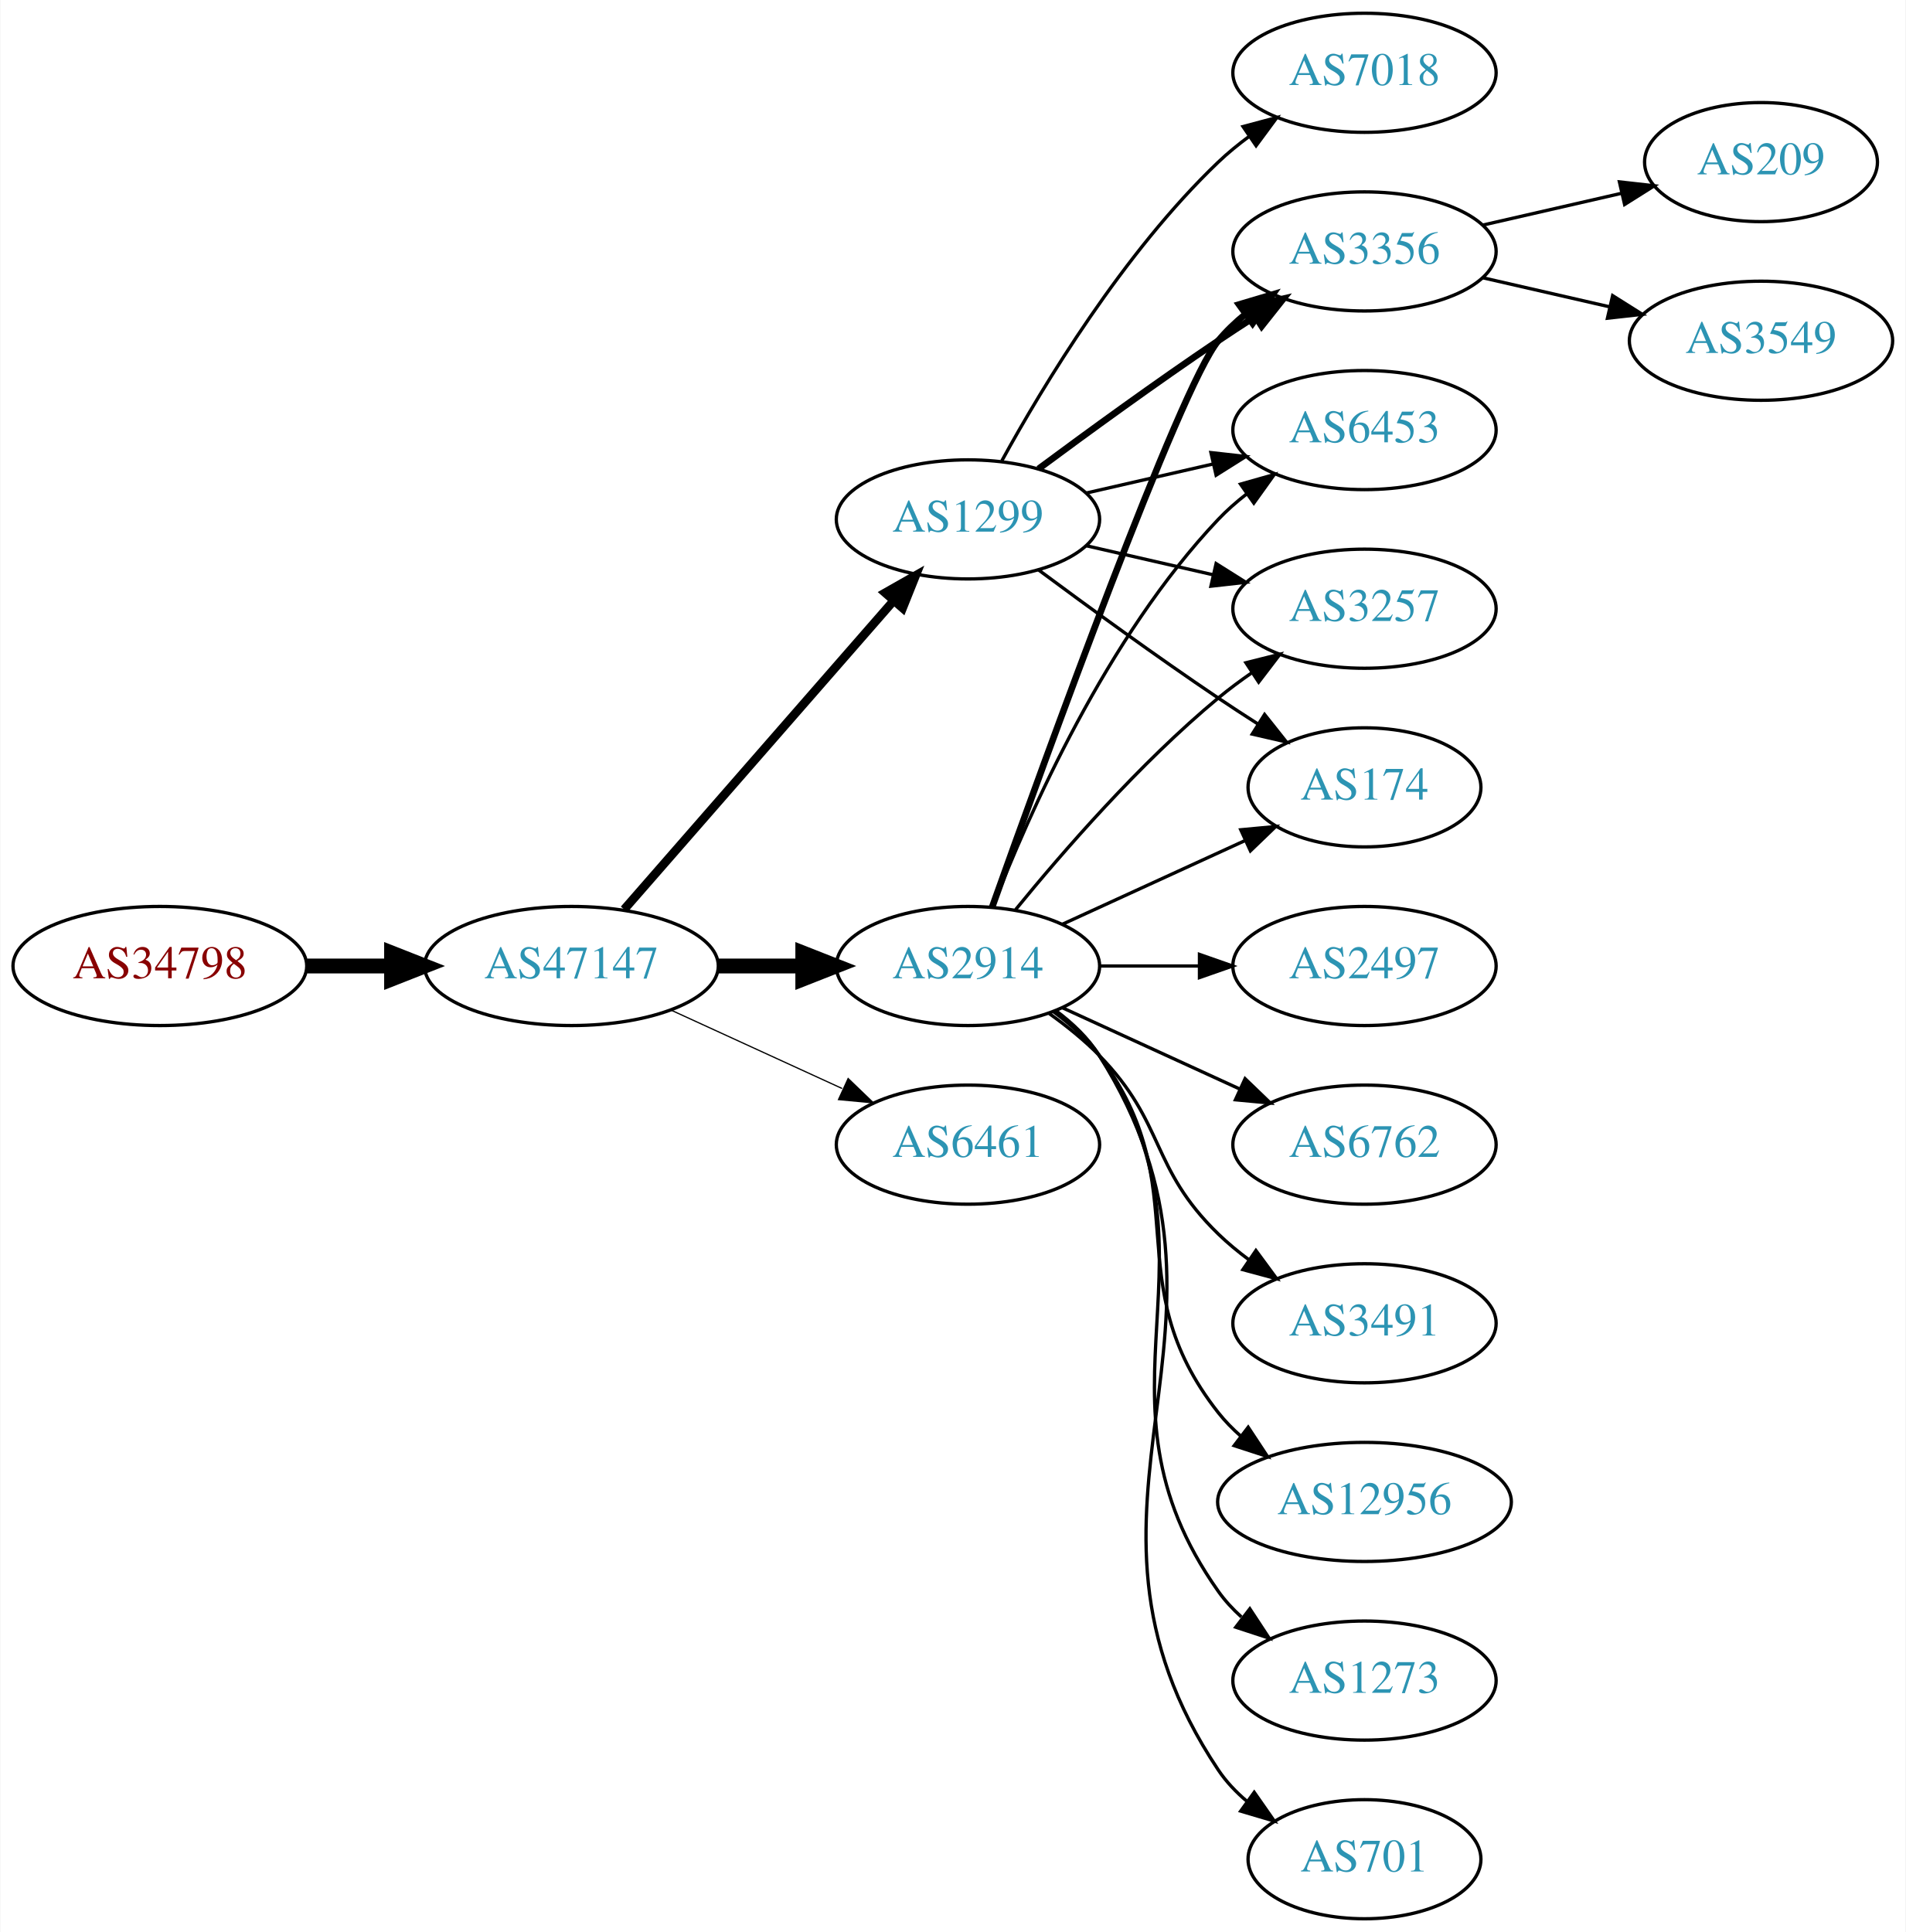
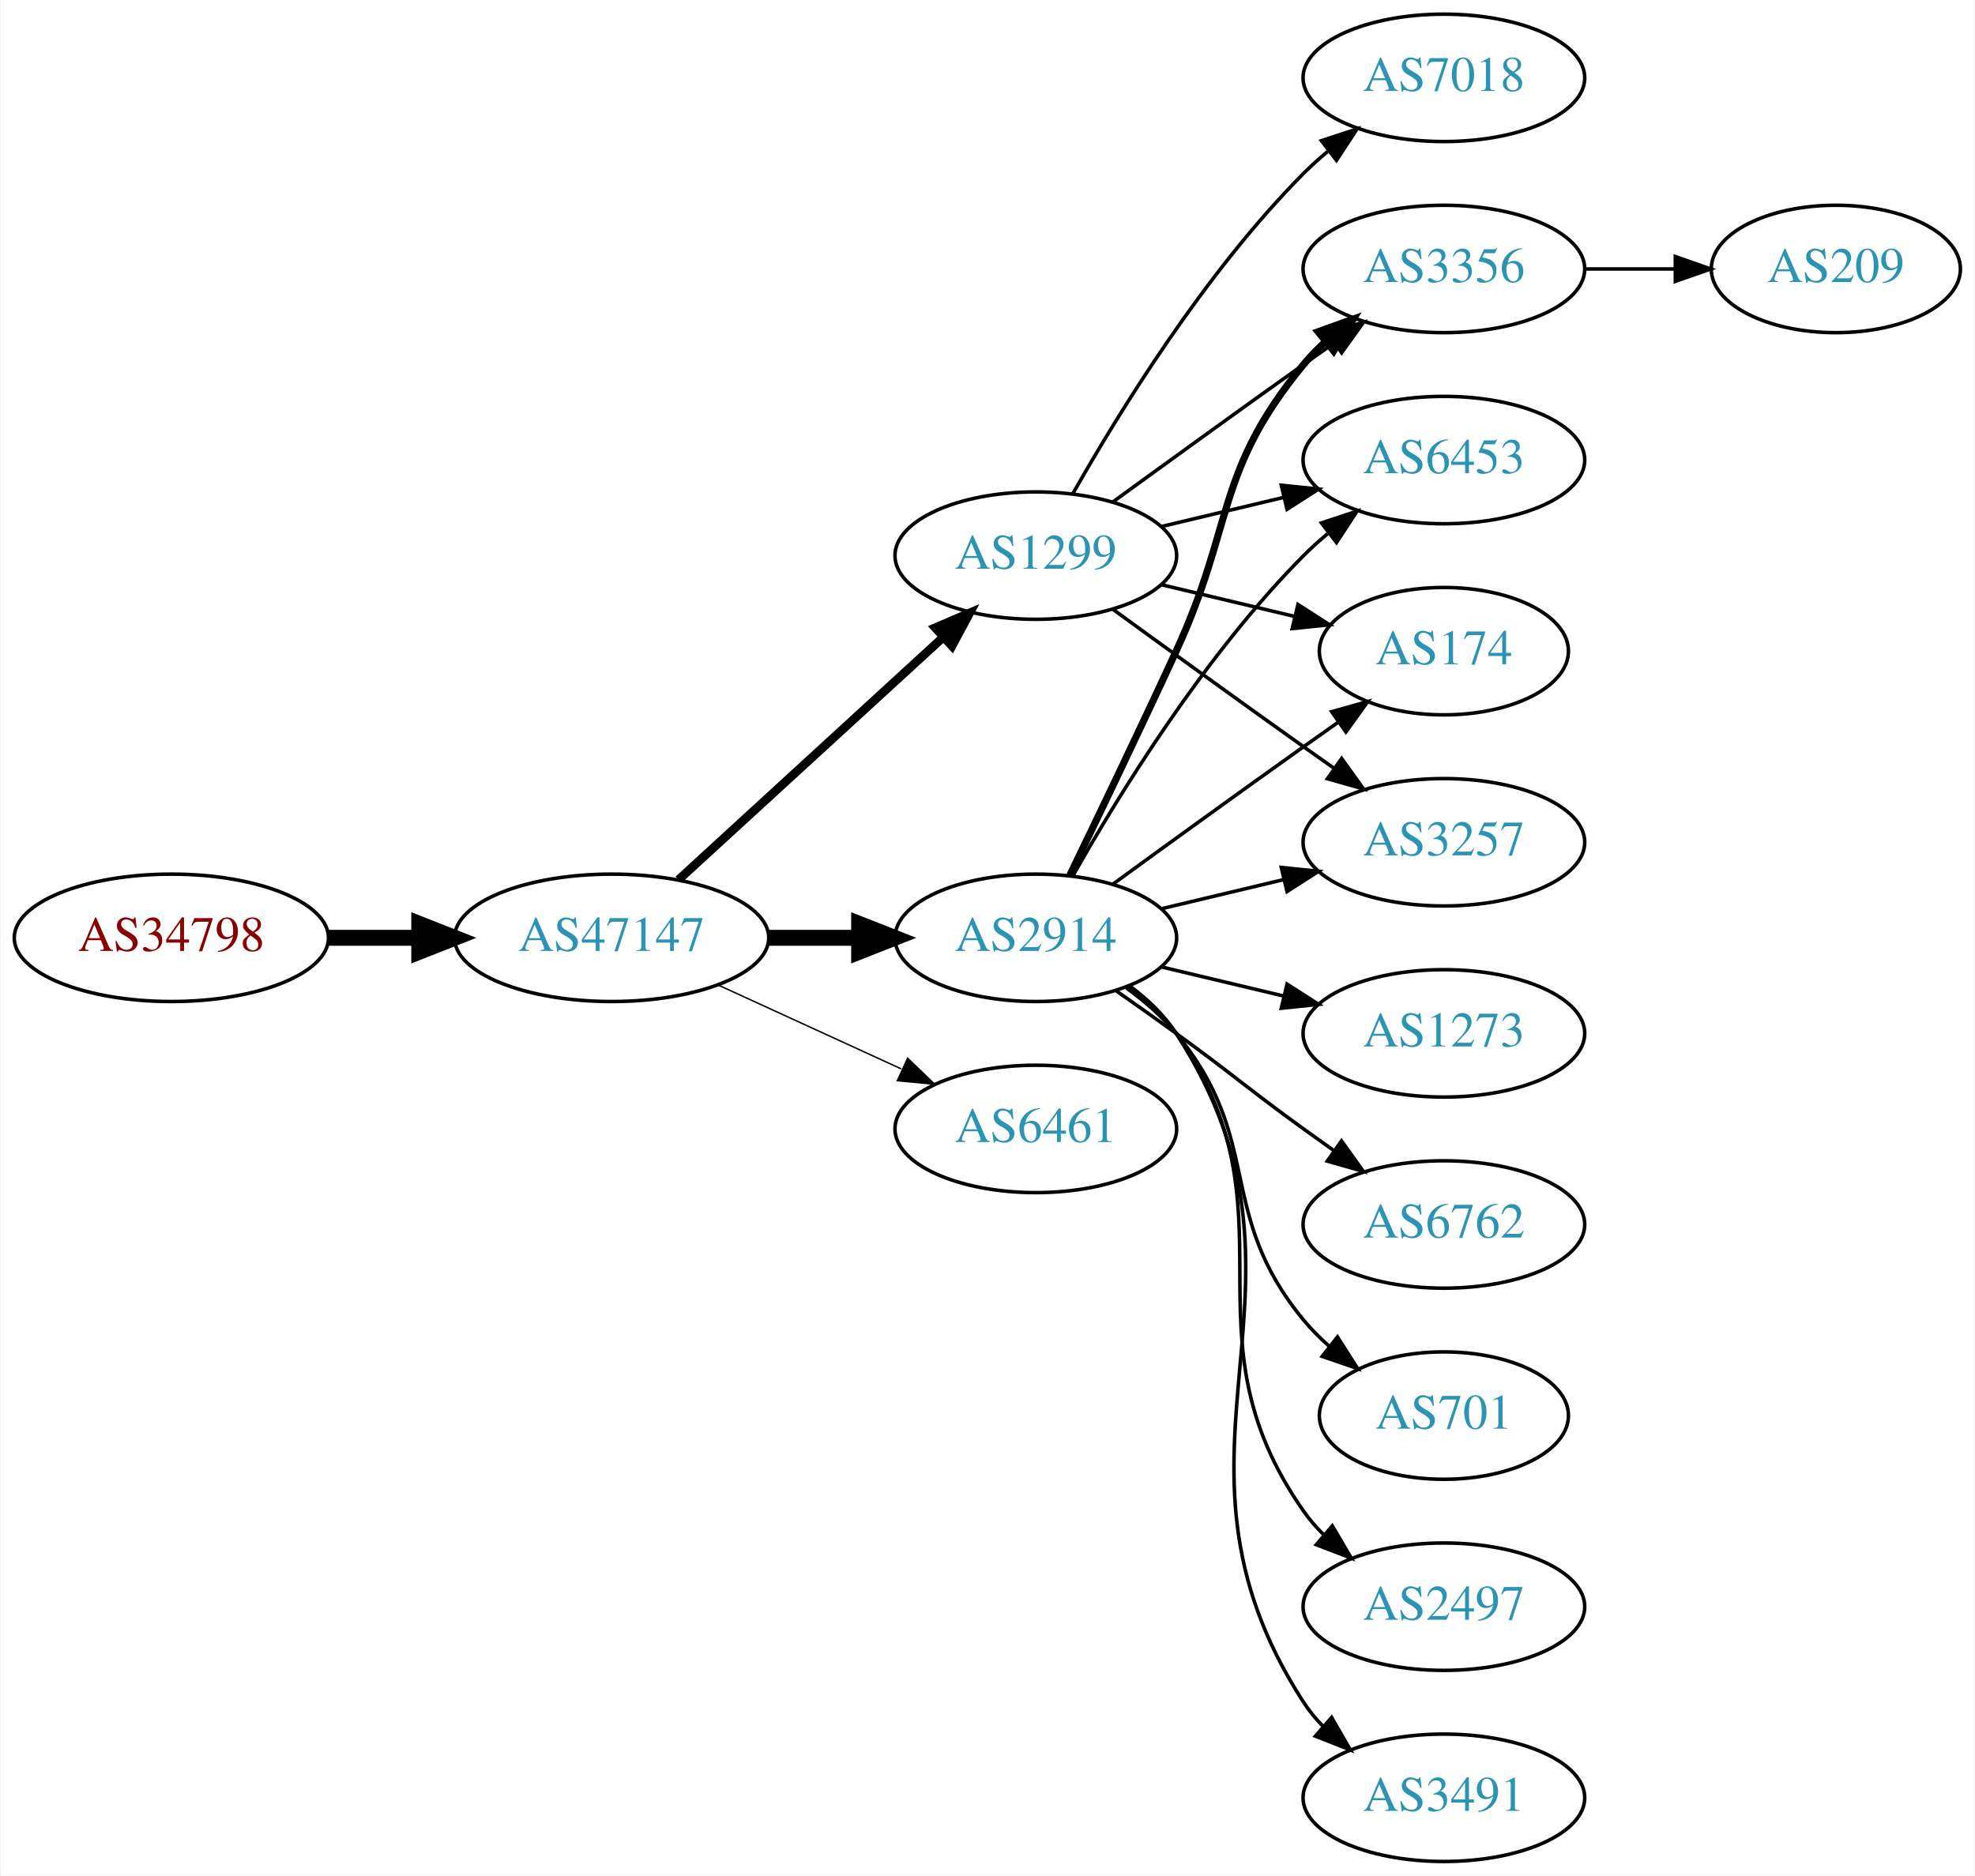
- <svg xmlns="http://www.w3.org/2000/svg" xmlns:xlink="http://www.w3.org/1999/xlink" width="576pt" height="584pt" viewBox="0.00 0.00 575.76 584.00">
-   <g id="graph0" class="graph" transform="scale(1 1) rotate(0) translate(4 580)">
-     <polygon fill="white" stroke="none" points="-4,4 -4,-580 571.762,-580 571.762,4 -4,4" />
+ <svg xmlns="http://www.w3.org/2000/svg" xmlns:xlink="http://www.w3.org/1999/xlink" width="558pt" height="530pt" viewBox="0.00 0.00 557.56 530.00">
+   <g id="graph0" class="graph" transform="scale(1 1) rotate(0) translate(4 526)">
+     <polygon fill="white" stroke="none" points="-4,4 -4,-526 553.564,-526 553.564,4 -4,4" />
    <g id="node1" class="node">
      <g id="a_node1">
        <a xlink:href="/asn/34798" xlink:title="AS34798 ~ willhaben [AT]">
-           <ellipse fill="#ffffff" stroke="black" cx="44.196" cy="-288" rx="44.393" ry="18" />
-           <text text-anchor="middle" x="44.196" y="-284.3" font-family="Times,serif" font-size="14.00" fill="#880000">AS34798</text>
+           <ellipse fill="#ffffff" stroke="black" cx="44.196" cy="-261" rx="44.393" ry="18" />
+           <text text-anchor="middle" x="44.196" y="-257.3" font-family="Times,serif" font-size="14.00" fill="#880000">AS34798</text>
        </a>
      </g>
    </g>
    <g id="node2" class="node">
      <g id="a_node2">
        <a xlink:href="/asn/47147" xlink:title="AS47147 ~ ANEXIA Internetdienstleistungs GmbH [AT]">
-           <ellipse fill="#ffffff" stroke="black" cx="168.588" cy="-288" rx="44.393" ry="18" />
-           <text text-anchor="middle" x="168.588" y="-284.3" font-family="Times,serif" font-size="14.00" fill="#2c94b3">AS47147</text>
+           <ellipse fill="#ffffff" stroke="black" cx="168.588" cy="-261" rx="44.393" ry="18" />
+           <text text-anchor="middle" x="168.588" y="-257.3" font-family="Times,serif" font-size="14.00" fill="#2c94b3">AS47147</text>
        </a>
      </g>
    </g>
    <g id="edge1" class="edge">
-       <path fill="none" stroke="black" stroke-width="4.5" d="M88.692,-288C96.898,-288 105.569,-288 114.041,-288" />
-       <polygon fill="black" stroke="black" stroke-width="4.5" points="114.233,-291.938 124.233,-288 114.233,-284.063 114.233,-291.938" />
+       <path fill="none" stroke="black" stroke-width="4.5" d="M88.692,-261C96.898,-261 105.569,-261 114.041,-261" />
+       <polygon fill="black" stroke="black" stroke-width="4.5" points="114.233,-264.938 124.233,-261 114.233,-257.063 114.233,-264.938" />
    </g>
    <g id="node3" class="node">
      <g id="a_node3">
        <a xlink:href="/asn/2914" xlink:title="AS2914 ~ NTT America, Inc. [US]">
-           <ellipse fill="#ffffff" stroke="black" cx="288.431" cy="-288" rx="39.794" ry="18" />
-           <text text-anchor="middle" x="288.431" y="-284.3" font-family="Times,serif" font-size="14.00" fill="#2c94b3">AS2914</text>
+           <ellipse fill="#ffffff" stroke="black" cx="288.431" cy="-261" rx="39.794" ry="18" />
+           <text text-anchor="middle" x="288.431" y="-257.3" font-family="Times,serif" font-size="14.00" fill="#2c94b3">AS2914</text>
        </a>
      </g>
    </g>
    <g id="edge2" class="edge">
-       <path fill="none" stroke="black" stroke-width="4.5" d="M212.799,-288C221.112,-288 229.875,-288 238.357,-288" />
-       <polygon fill="black" stroke="black" stroke-width="4.5" points="238.516,-291.938 248.516,-288 238.516,-284.063 238.516,-291.938" />
+       <path fill="none" stroke="black" stroke-width="4.5" d="M212.799,-261C221.112,-261 229.875,-261 238.357,-261" />
+       <polygon fill="black" stroke="black" stroke-width="4.5" points="238.516,-264.938 248.516,-261 238.516,-257.063 238.516,-264.938" />
    </g>
    <g id="node4" class="node">
      <g id="a_node4">
        <a xlink:href="/asn/1299" xlink:title="AS1299 ~ Telia Carrier [EU]">
-           <ellipse fill="#ffffff" stroke="black" cx="288.431" cy="-423" rx="39.794" ry="18" />
-           <text text-anchor="middle" x="288.431" y="-419.3" font-family="Times,serif" font-size="14.00" fill="#2c94b3">AS1299</text>
+           <ellipse fill="#ffffff" stroke="black" cx="288.431" cy="-369" rx="39.794" ry="18" />
+           <text text-anchor="middle" x="288.431" y="-365.3" font-family="Times,serif" font-size="14.00" fill="#2c94b3">AS1299</text>
        </a>
      </g>
    </g>
    <g id="edge3" class="edge">
-       <path fill="none" stroke="black" stroke-width="2.625" d="M184.513,-305.098C205.056,-328.631 242.175,-371.155 265.771,-398.187" />
-       <polygon fill="black" stroke="black" stroke-width="2.625" points="263.414,-400.809 272.627,-406.041 268.688,-396.206 263.414,-400.809" />
+       <path fill="none" stroke="black" stroke-width="2.455" d="M187.486,-277.403C207.414,-295.667 239.772,-325.322 262.249,-345.921" />
+       <polygon fill="black" stroke="black" stroke-width="2.455" points="260.014,-348.62 269.751,-352.797 264.743,-343.46 260.014,-348.62" />
    </g>
    <g id="node5" class="node">
      <g id="a_node5">
        <a xlink:href="/asn/6461" xlink:title="AS6461 ~ Zayo Bandwidth [US]">
-           <ellipse fill="#ffffff" stroke="black" cx="288.431" cy="-234" rx="39.794" ry="18" />
-           <text text-anchor="middle" x="288.431" y="-230.3" font-family="Times,serif" font-size="14.00" fill="#2c94b3">AS6461</text>
+           <ellipse fill="#ffffff" stroke="black" cx="288.431" cy="-207" rx="39.794" ry="18" />
+           <text text-anchor="middle" x="288.431" y="-203.3" font-family="Times,serif" font-size="14.00" fill="#2c94b3">AS6461</text>
        </a>
      </g>
    </g>
    <g id="edge4" class="edge">
-       <path fill="none" stroke="black" stroke-width="0.375" d="M198.718,-274.652C214.329,-267.498 233.727,-258.609 250.399,-250.97" />
-       <polygon fill="black" stroke="black" stroke-width="0.375" points="252.218,-253.986 259.851,-246.638 249.302,-247.622 252.218,-253.986" />
+       <path fill="none" stroke="black" stroke-width="0.409" d="M198.718,-247.652C214.329,-240.498 233.727,-231.609 250.399,-223.97" />
+       <polygon fill="black" stroke="black" stroke-width="0.409" points="252.218,-226.986 259.851,-219.638 249.302,-220.622 252.218,-226.986" />
    </g>
    <g id="node6" class="node">
      <g id="a_node6">
-         <a xlink:href="/asn/12956" xlink:title="AS12956 ~ TELXIUS [ES]">
-           <ellipse fill="#ffffff" stroke="black" cx="408.273" cy="-126" rx="44.393" ry="18" />
-           <text text-anchor="middle" x="408.273" y="-122.3" font-family="Times,serif" font-size="14.00" fill="#2c94b3">AS12956</text>
+         <a xlink:href="/asn/3356" xlink:title="AS3356 ~ Level 3 Parent, LLC [US]">
+           <ellipse fill="#ffffff" stroke="black" cx="403.724" cy="-450" rx="39.794" ry="18" />
+           <text text-anchor="middle" x="403.724" y="-446.3" font-family="Times,serif" font-size="14.00" fill="#2c94b3">AS3356</text>
        </a>
      </g>
    </g>
    <g id="edge5" class="edge">
-       <path fill="none" stroke="black" d="M314.362,-274.118C319.438,-270.389 324.356,-265.984 328.077,-261 358.349,-220.458 332.779,-192.754 364.077,-153 366.101,-150.429 368.443,-148.037 370.967,-145.826" />
-       <polygon fill="black" stroke="black" points="373.124,-148.584 378.957,-139.739 368.882,-143.016 373.124,-148.584" />
+       <path fill="none" stroke="black" stroke-width="2" d="M298.012,-278.633C305.936,-294.998 317.972,-320.065 328.077,-342 344.561,-377.781 339.013,-392.606 364.077,-423 365.932,-425.25 368.02,-427.396 370.238,-429.424" />
+       <polygon fill="black" stroke="black" stroke-width="2" points="368.174,-432.256 378.143,-435.844 372.587,-426.823 368.174,-432.256" />
    </g>
    <g id="node7" class="node">
      <g id="a_node7">
-         <a xlink:href="/asn/174" xlink:title="AS174 ~ Cogent Communications [US]">
-           <ellipse fill="#ffffff" stroke="black" cx="408.273" cy="-342" rx="35.194" ry="18" />
-           <text text-anchor="middle" x="408.273" y="-338.3" font-family="Times,serif" font-size="14.00" fill="#2c94b3">AS174</text>
+         <a xlink:href="/asn/1273" xlink:title="AS1273 ~ Vodafone Group PLC [EU]">
+           <ellipse fill="#ffffff" stroke="black" cx="403.724" cy="-234" rx="39.794" ry="18" />
+           <text text-anchor="middle" x="403.724" y="-230.3" font-family="Times,serif" font-size="14.00" fill="#2c94b3">AS1273</text>
        </a>
      </g>
    </g>
    <g id="edge6" class="edge">
-       <path fill="none" stroke="black" d="M317.06,-300.661C333.476,-308.183 354.457,-317.798 372.054,-325.861" />
-       <polygon fill="black" stroke="black" points="370.883,-329.174 381.432,-330.158 373.799,-322.811 370.883,-329.174" />
+       <path fill="none" stroke="black" d="M324.038,-252.752C334.909,-250.162 347.064,-247.265 358.506,-244.538" />
+       <polygon fill="black" stroke="black" points="359.412,-247.92 368.328,-242.197 357.789,-241.111 359.412,-247.92" />
    </g>
    <g id="node8" class="node">
      <g id="a_node8">
-         <a xlink:href="/asn/1273" xlink:title="AS1273 ~ Vodafone Group PLC [EU]">
-           <ellipse fill="#ffffff" stroke="black" cx="408.273" cy="-72" rx="39.794" ry="18" />
-           <text text-anchor="middle" x="408.273" y="-68.3" font-family="Times,serif" font-size="14.00" fill="#2c94b3">AS1273</text>
+         <a xlink:href="/asn/6453" xlink:title="AS6453 ~ TATA COMMUNICATIONS (AMERICA) INC [US]">
+           <ellipse fill="#ffffff" stroke="black" cx="403.724" cy="-396" rx="39.794" ry="18" />
+           <text text-anchor="middle" x="403.724" y="-392.3" font-family="Times,serif" font-size="14.00" fill="#2c94b3">AS6453</text>
        </a>
      </g>
    </g>
    <g id="edge7" class="edge">
-       <path fill="none" stroke="black" d="M314.75,-274.393C319.806,-270.649 324.617,-266.169 328.077,-261 369.102,-199.706 321.498,-159.225 364.077,-99 366.068,-96.184 368.455,-93.599 371.071,-91.24" />
-       <polygon fill="black" stroke="black" points="373.624,-93.694 379.44,-84.838 369.371,-88.135 373.624,-93.694" />
+       <path fill="none" stroke="black" d="M298.891,-278.49C311.672,-301.096 336.105,-340.886 364.077,-369 366.188,-371.121 368.484,-373.188 370.87,-375.171" />
+       <polygon fill="black" stroke="black" points="369.122,-378.242 379.185,-381.556 373.385,-372.69 369.122,-378.242" />
    </g>
    <g id="node9" class="node">
      <g id="a_node9">
-         <a xlink:href="/asn/701" xlink:title="AS701 ~ UUNET [US]">
-           <ellipse fill="#ffffff" stroke="black" cx="408.273" cy="-18" rx="35.194" ry="18" />
-           <text text-anchor="middle" x="408.273" y="-14.3" font-family="Times,serif" font-size="14.00" fill="#2c94b3">AS701</text>
+         <a xlink:href="/asn/6762" xlink:title="AS6762 ~ TELECOM ITALIA SPARKLE S.p.A. [IT]">
+           <ellipse fill="#ffffff" stroke="black" cx="403.724" cy="-180" rx="39.794" ry="18" />
+           <text text-anchor="middle" x="403.724" y="-176.3" font-family="Times,serif" font-size="14.00" fill="#2c94b3">AS6762</text>
        </a>
      </g>
    </g>
    <g id="edge8" class="edge">
-       <path fill="none" stroke="black" d="M314.957,-274.528C320.002,-270.777 324.757,-266.26 328.077,-261 380.027,-178.7 310.039,-125.944 364.077,-45 366.453,-41.442 369.473,-38.264 372.809,-35.451" />
-       <polygon fill="black" stroke="black" points="374.947,-38.224 381.013,-29.538 370.854,-32.545 374.947,-38.224" />
+       <path fill="none" stroke="black" d="M311.188,-245.991C316.722,-242.121 322.641,-237.936 328.077,-234 344.277,-222.271 347.877,-218.729 364.077,-207 366.88,-204.971 369.812,-202.875 372.752,-200.79" />
+       <polygon fill="black" stroke="black" points="374.803,-203.627 380.967,-195.009 370.775,-197.903 374.803,-203.627" />
    </g>
    <g id="node10" class="node">
      <g id="a_node10">
-         <a xlink:href="/asn/3356" xlink:title="AS3356 ~ Level 3 Parent, LLC [US]">
-           <ellipse fill="#ffffff" stroke="black" cx="408.273" cy="-504" rx="39.794" ry="18" />
-           <text text-anchor="middle" x="408.273" y="-500.3" font-family="Times,serif" font-size="14.00" fill="#2c94b3">AS3356</text>
+         <a xlink:href="/asn/174" xlink:title="AS174 ~ Cogent Communications [US]">
+           <ellipse fill="#ffffff" stroke="black" cx="403.724" cy="-342" rx="35.194" ry="18" />
+           <text text-anchor="middle" x="403.724" y="-338.3" font-family="Times,serif" font-size="14.00" fill="#2c94b3">AS174</text>
        </a>
      </g>
    </g>
    <g id="edge9" class="edge">
-       <path fill="none" stroke="black" stroke-width="2" d="M295.761,-305.86C311.602,-350.267 352.511,-463.103 364.077,-477 366.482,-479.889 369.278,-482.563 372.271,-485.013" />
-       <polygon fill="black" stroke="black" stroke-width="2" points="370.359,-487.95 380.514,-490.973 374.461,-482.277 370.359,-487.95" />
+       <path fill="none" stroke="black" d="M310.279,-276.222C325.213,-287.091 345.827,-302.025 364.077,-315 367.288,-317.282 370.657,-319.661 374.011,-322.018" />
+       <polygon fill="black" stroke="black" points="372.023,-324.899 382.222,-327.77 376.039,-319.166 372.023,-324.899" />
    </g>
    <g id="node11" class="node">
      <g id="a_node11">
-         <a xlink:href="/asn/6453" xlink:title="AS6453 ~ TATA COMMUNICATIONS (AMERICA) INC [US]">
-           <ellipse fill="#ffffff" stroke="black" cx="408.273" cy="-450" rx="39.794" ry="18" />
-           <text text-anchor="middle" x="408.273" y="-446.3" font-family="Times,serif" font-size="14.00" fill="#2c94b3">AS6453</text>
+         <a xlink:href="/asn/701" xlink:title="AS701 ~ UUNET [US]">
+           <ellipse fill="#ffffff" stroke="black" cx="403.724" cy="-126" rx="35.194" ry="18" />
+           <text text-anchor="middle" x="403.724" y="-122.3" font-family="Times,serif" font-size="14.00" fill="#2c94b3">AS701</text>
        </a>
      </g>
    </g>
    <g id="edge10" class="edge">
-       <path fill="none" stroke="black" d="M295.954,-305.994C306.704,-333.728 330.362,-387.429 364.077,-423 366.663,-425.728 369.581,-428.294 372.649,-430.677" />
-       <polygon fill="black" stroke="black" points="370.803,-433.658 380.997,-436.543 374.827,-427.93 370.803,-433.658" />
+       <path fill="none" stroke="black" d="M314.012,-246.844C319.106,-243.128 324.12,-238.799 328.077,-234 353.142,-203.606 339.013,-183.394 364.077,-153 366.212,-150.411 368.655,-147.959 371.251,-145.666" />
+       <polygon fill="black" stroke="black" points="373.66,-148.225 379.35,-139.288 369.329,-142.725 373.66,-148.225" />
    </g>
    <g id="node12" class="node">
      <g id="a_node12">
        <a xlink:href="/asn/2497" xlink:title="AS2497 ~ Internet Initiative Japan Inc. [JP]">
-           <ellipse fill="#ffffff" stroke="black" cx="408.273" cy="-288" rx="39.794" ry="18" />
-           <text text-anchor="middle" x="408.273" y="-284.3" font-family="Times,serif" font-size="14.00" fill="#2c94b3">AS2497</text>
+           <ellipse fill="#ffffff" stroke="black" cx="403.724" cy="-72" rx="39.794" ry="18" />
+           <text text-anchor="middle" x="403.724" y="-68.3" font-family="Times,serif" font-size="14.00" fill="#2c94b3">AS2497</text>
        </a>
      </g>
    </g>
    <g id="edge11" class="edge">
-       <path fill="none" stroke="black" d="M328.343,-288C337.897,-288 348.246,-288 358.209,-288" />
-       <polygon fill="black" stroke="black" points="358.402,-291.5 368.402,-288 358.402,-284.5 358.402,-291.5" />
+       <path fill="none" stroke="black" d="M314.59,-247.284C319.654,-243.545 324.51,-239.096 328.077,-234 363.691,-183.131 328.464,-149.869 364.077,-99 365.75,-96.611 367.705,-94.365 369.832,-92.267" />
+       <polygon fill="black" stroke="black" points="372.196,-94.851 377.564,-85.716 367.672,-89.51 372.196,-94.851" />
    </g>
    <g id="node13" class="node">
      <g id="a_node13">
-         <a xlink:href="/asn/6762" xlink:title="AS6762 ~ TELECOM ITALIA SPARKLE S.p.A. [IT]">
-           <ellipse fill="#ffffff" stroke="black" cx="408.273" cy="-234" rx="39.794" ry="18" />
-           <text text-anchor="middle" x="408.273" y="-230.3" font-family="Times,serif" font-size="14.00" fill="#2c94b3">AS6762</text>
+         <a xlink:href="/asn/3257" xlink:title="AS3257 ~ GTT [DE]">
+           <ellipse fill="#ffffff" stroke="black" cx="403.724" cy="-288" rx="39.794" ry="18" />
+           <text text-anchor="middle" x="403.724" y="-284.3" font-family="Times,serif" font-size="14.00" fill="#2c94b3">AS3257</text>
        </a>
      </g>
    </g>
    <g id="edge12" class="edge">
-       <path fill="none" stroke="black" d="M317.06,-275.339C333.017,-268.027 353.287,-258.739 370.57,-250.819" />
-       <polygon fill="black" stroke="black" points="372.185,-253.929 379.818,-246.581 369.269,-247.565 372.185,-253.929" />
+       <path fill="none" stroke="black" d="M324.038,-269.248C334.909,-271.838 347.064,-274.735 358.506,-277.462" />
+       <polygon fill="black" stroke="black" points="357.789,-280.889 368.328,-279.803 359.412,-274.08 357.789,-280.889" />
    </g>
    <g id="node14" class="node">
      <g id="a_node14">
-         <a xlink:href="/asn/3257" xlink:title="AS3257 ~ GTT [DE]">
-           <ellipse fill="#ffffff" stroke="black" cx="408.273" cy="-396" rx="39.794" ry="18" />
-           <text text-anchor="middle" x="408.273" y="-392.3" font-family="Times,serif" font-size="14.00" fill="#2c94b3">AS3257</text>
+         <a xlink:href="/asn/3491" xlink:title="AS3491 ~ PCCW Global, Inc. [US]">
+           <ellipse fill="#ffffff" stroke="black" cx="403.724" cy="-18" rx="39.794" ry="18" />
+           <text text-anchor="middle" x="403.724" y="-14.3" font-family="Times,serif" font-size="14.00" fill="#2c94b3">AS3491</text>
        </a>
      </g>
    </g>
    <g id="edge13" class="edge">
-       <path fill="none" stroke="black" d="M302.85,-305.065C316.964,-322.375 340.379,-349.345 364.077,-369 367.294,-371.668 370.794,-374.27 374.365,-376.741" />
-       <polygon fill="black" stroke="black" points="372.442,-379.666 382.721,-382.236 376.288,-373.817 372.442,-379.666" />
-     </g>
-     <g id="node15" class="node">
-       <g id="a_node15">
-         <a xlink:href="/asn/3491" xlink:title="AS3491 ~ PCCW Global, Inc. [US]">
-           <ellipse fill="#ffffff" stroke="black" cx="408.273" cy="-180" rx="39.794" ry="18" />
-           <text text-anchor="middle" x="408.273" y="-176.3" font-family="Times,serif" font-size="14.00" fill="#2c94b3">AS3491</text>
-         </a>
-       </g>
-     </g>
-     <g id="edge14" class="edge">
-       <path fill="none" stroke="black" d="M313.025,-273.611C318.281,-269.852 323.613,-265.563 328.077,-261 348.25,-240.383 343.384,-227.094 364.077,-207 366.922,-204.237 370.096,-201.614 373.396,-199.166" />
-       <polygon fill="black" stroke="black" points="375.462,-201.994 381.744,-193.462 371.513,-196.214 375.462,-201.994" />
+       <path fill="none" stroke="black" d="M314.867,-247.47C319.917,-243.722 324.696,-239.221 328.077,-234 374.552,-162.222 317.602,-116.778 364.077,-45 365.662,-42.553 367.554,-40.263 369.637,-38.136" />
+       <polygon fill="black" stroke="black" points="372.006,-40.715 377.287,-31.53 367.431,-35.416 372.006,-40.715" />
+     </g>
+     <g id="edge19" class="edge">
+       <path fill="none" stroke="black" d="M310.279,-384.222C325.213,-395.091 345.827,-410.025 364.077,-423 366.898,-425.005 369.841,-427.085 372.789,-429.159" />
+       <polygon fill="black" stroke="black" points="370.816,-432.05 381.013,-434.926 374.835,-426.319 370.816,-432.05" />
+     </g>
+     <g id="edge15" class="edge">
+       <path fill="none" stroke="black" d="M324.038,-377.248C334.909,-379.838 347.064,-382.735 358.506,-385.462" />
+       <polygon fill="black" stroke="black" points="357.789,-388.889 368.328,-387.803 359.412,-382.08 357.789,-388.889" />
+     </g>
+     <g id="edge16" class="edge">
+       <path fill="none" stroke="black" d="M324.038,-360.752C335.833,-357.942 349.137,-354.771 361.405,-351.847" />
+       <polygon fill="black" stroke="black" points="362.494,-355.186 371.41,-349.463 360.871,-348.376 362.494,-355.186" />
    </g>
    <g id="edge17" class="edge">
-       <path fill="none" stroke="black" d="M309.761,-407.723C324.623,-396.696 345.368,-381.593 364.077,-369 367.895,-366.431 371.945,-363.79 375.975,-361.214" />
-       <polygon fill="black" stroke="black" points="378.079,-364.025 384.669,-355.729 374.344,-358.105 378.079,-364.025" />
-     </g>
-     <g id="edge18" class="edge">
-       <path fill="none" stroke="black" stroke-width="2" d="M309.761,-438.277C324.623,-449.304 345.368,-464.407 364.077,-477 367.626,-479.389 371.377,-481.839 375.125,-484.242" />
-       <polygon fill="black" stroke="black" stroke-width="2" points="373.451,-487.325 383.774,-489.712 377.193,-481.409 373.451,-487.325" />
-     </g>
-     <g id="edge19" class="edge">
-       <path fill="none" stroke="black" d="M324.15,-430.955C336.15,-433.704 349.771,-436.825 362.463,-439.733" />
-       <polygon fill="black" stroke="black" points="361.866,-443.187 372.395,-442.009 363.429,-436.364 361.866,-443.187" />
-     </g>
-     <g id="edge15" class="edge">
-       <path fill="none" stroke="black" d="M324.15,-415.045C336.15,-412.296 349.771,-409.175 362.463,-406.267" />
-       <polygon fill="black" stroke="black" points="363.429,-409.636 372.395,-403.991 361.866,-402.813 363.429,-409.636" />
+       <path fill="none" stroke="black" d="M310.279,-353.778C325.213,-342.909 345.827,-327.975 364.077,-315 366.898,-312.995 369.841,-310.915 372.789,-308.841" />
+       <polygon fill="black" stroke="black" points="374.835,-311.681 381.013,-303.074 370.816,-305.95 374.835,-311.681" />
    </g>
    <g id="node16" class="node">
      <g id="a_node16">
        <a xlink:href="/asn/7018" xlink:title="AS7018 ~ AT&amp;T Services, Inc. [US]">
-           <ellipse fill="#ffffff" stroke="black" cx="408.273" cy="-558" rx="39.794" ry="18" />
-           <text text-anchor="middle" x="408.273" y="-554.3" font-family="Times,serif" font-size="14.00" fill="#2c94b3">AS7018</text>
-         </a>
-       </g>
-     </g>
-     <g id="edge16" class="edge">
-       <path fill="none" stroke="black" d="M298.672,-440.713C311.218,-463.561 335.394,-503.611 364.077,-531 366.946,-533.739 370.134,-536.347 373.443,-538.785" />
-       <polygon fill="black" stroke="black" points="371.567,-541.742 381.803,-544.477 375.507,-535.956 371.567,-541.742" />
-     </g>
-     <g id="node17" class="node">
-       <g id="a_node17">
+           <ellipse fill="#ffffff" stroke="black" cx="403.724" cy="-504" rx="39.794" ry="18" />
+           <text text-anchor="middle" x="403.724" y="-500.3" font-family="Times,serif" font-size="14.00" fill="#2c94b3">AS7018</text>
+         </a>
+       </g>
+     </g>
+     <g id="edge18" class="edge">
+       <path fill="none" stroke="black" d="M298.891,-386.49C311.672,-409.096 336.105,-448.886 364.077,-477 366.188,-479.121 368.484,-481.188 370.87,-483.171" />
+       <polygon fill="black" stroke="black" points="369.122,-486.242 379.185,-489.556 373.385,-480.69 369.122,-486.242" />
+     </g>
+     <g id="node15" class="node">
+       <g id="a_node15">
        <a xlink:href="/asn/209" xlink:title="AS209 ~ CenturyLink Communications, LLC [US]">
-           <ellipse fill="#ffffff" stroke="black" cx="528.116" cy="-531" rx="35.194" ry="18" />
-           <text text-anchor="middle" x="528.116" y="-527.3" font-family="Times,serif" font-size="14.00" fill="#2c94b3">AS209</text>
-         </a>
-       </g>
-     </g>
-     <g id="edge20" class="edge">
-       <path fill="none" stroke="black" d="M443.993,-511.955C457.085,-514.955 472.107,-518.396 485.748,-521.522" />
-       <polygon fill="black" stroke="black" points="485.326,-525.016 495.855,-523.838 486.89,-518.193 485.326,-525.016" />
-     </g>
-     <g id="node18" class="node">
-       <g id="a_node18">
-         <a xlink:href="/asn/3549" xlink:title="AS3549 ~ Level 3 Parent, LLC [US]">
-           <ellipse fill="#ffffff" stroke="black" cx="528.116" cy="-477" rx="39.794" ry="18" />
-           <text text-anchor="middle" x="528.116" y="-473.3" font-family="Times,serif" font-size="14.00" fill="#2c94b3">AS3549</text>
-         </a>
-       </g>
-     </g>
-     <g id="edge21" class="edge">
-       <path fill="none" stroke="black" d="M443.993,-496.045C455.993,-493.296 469.613,-490.175 482.306,-487.267" />
-       <polygon fill="black" stroke="black" points="483.272,-490.636 492.238,-484.991 481.708,-483.813 483.272,-490.636" />
+           <ellipse fill="#ffffff" stroke="black" cx="514.467" cy="-450" rx="35.194" ry="18" />
+           <text text-anchor="middle" x="514.467" y="-446.3" font-family="Times,serif" font-size="14.00" fill="#2c94b3">AS209</text>
+         </a>
+       </g>
+     </g>
+     <g id="edge14" class="edge">
+       <path fill="none" stroke="black" d="M443.675,-450C451.908,-450 460.654,-450 469.07,-450" />
+       <polygon fill="black" stroke="black" points="469.115,-453.5 479.115,-450 469.115,-446.5 469.115,-453.5" />
    </g>
  </g>
</svg>
